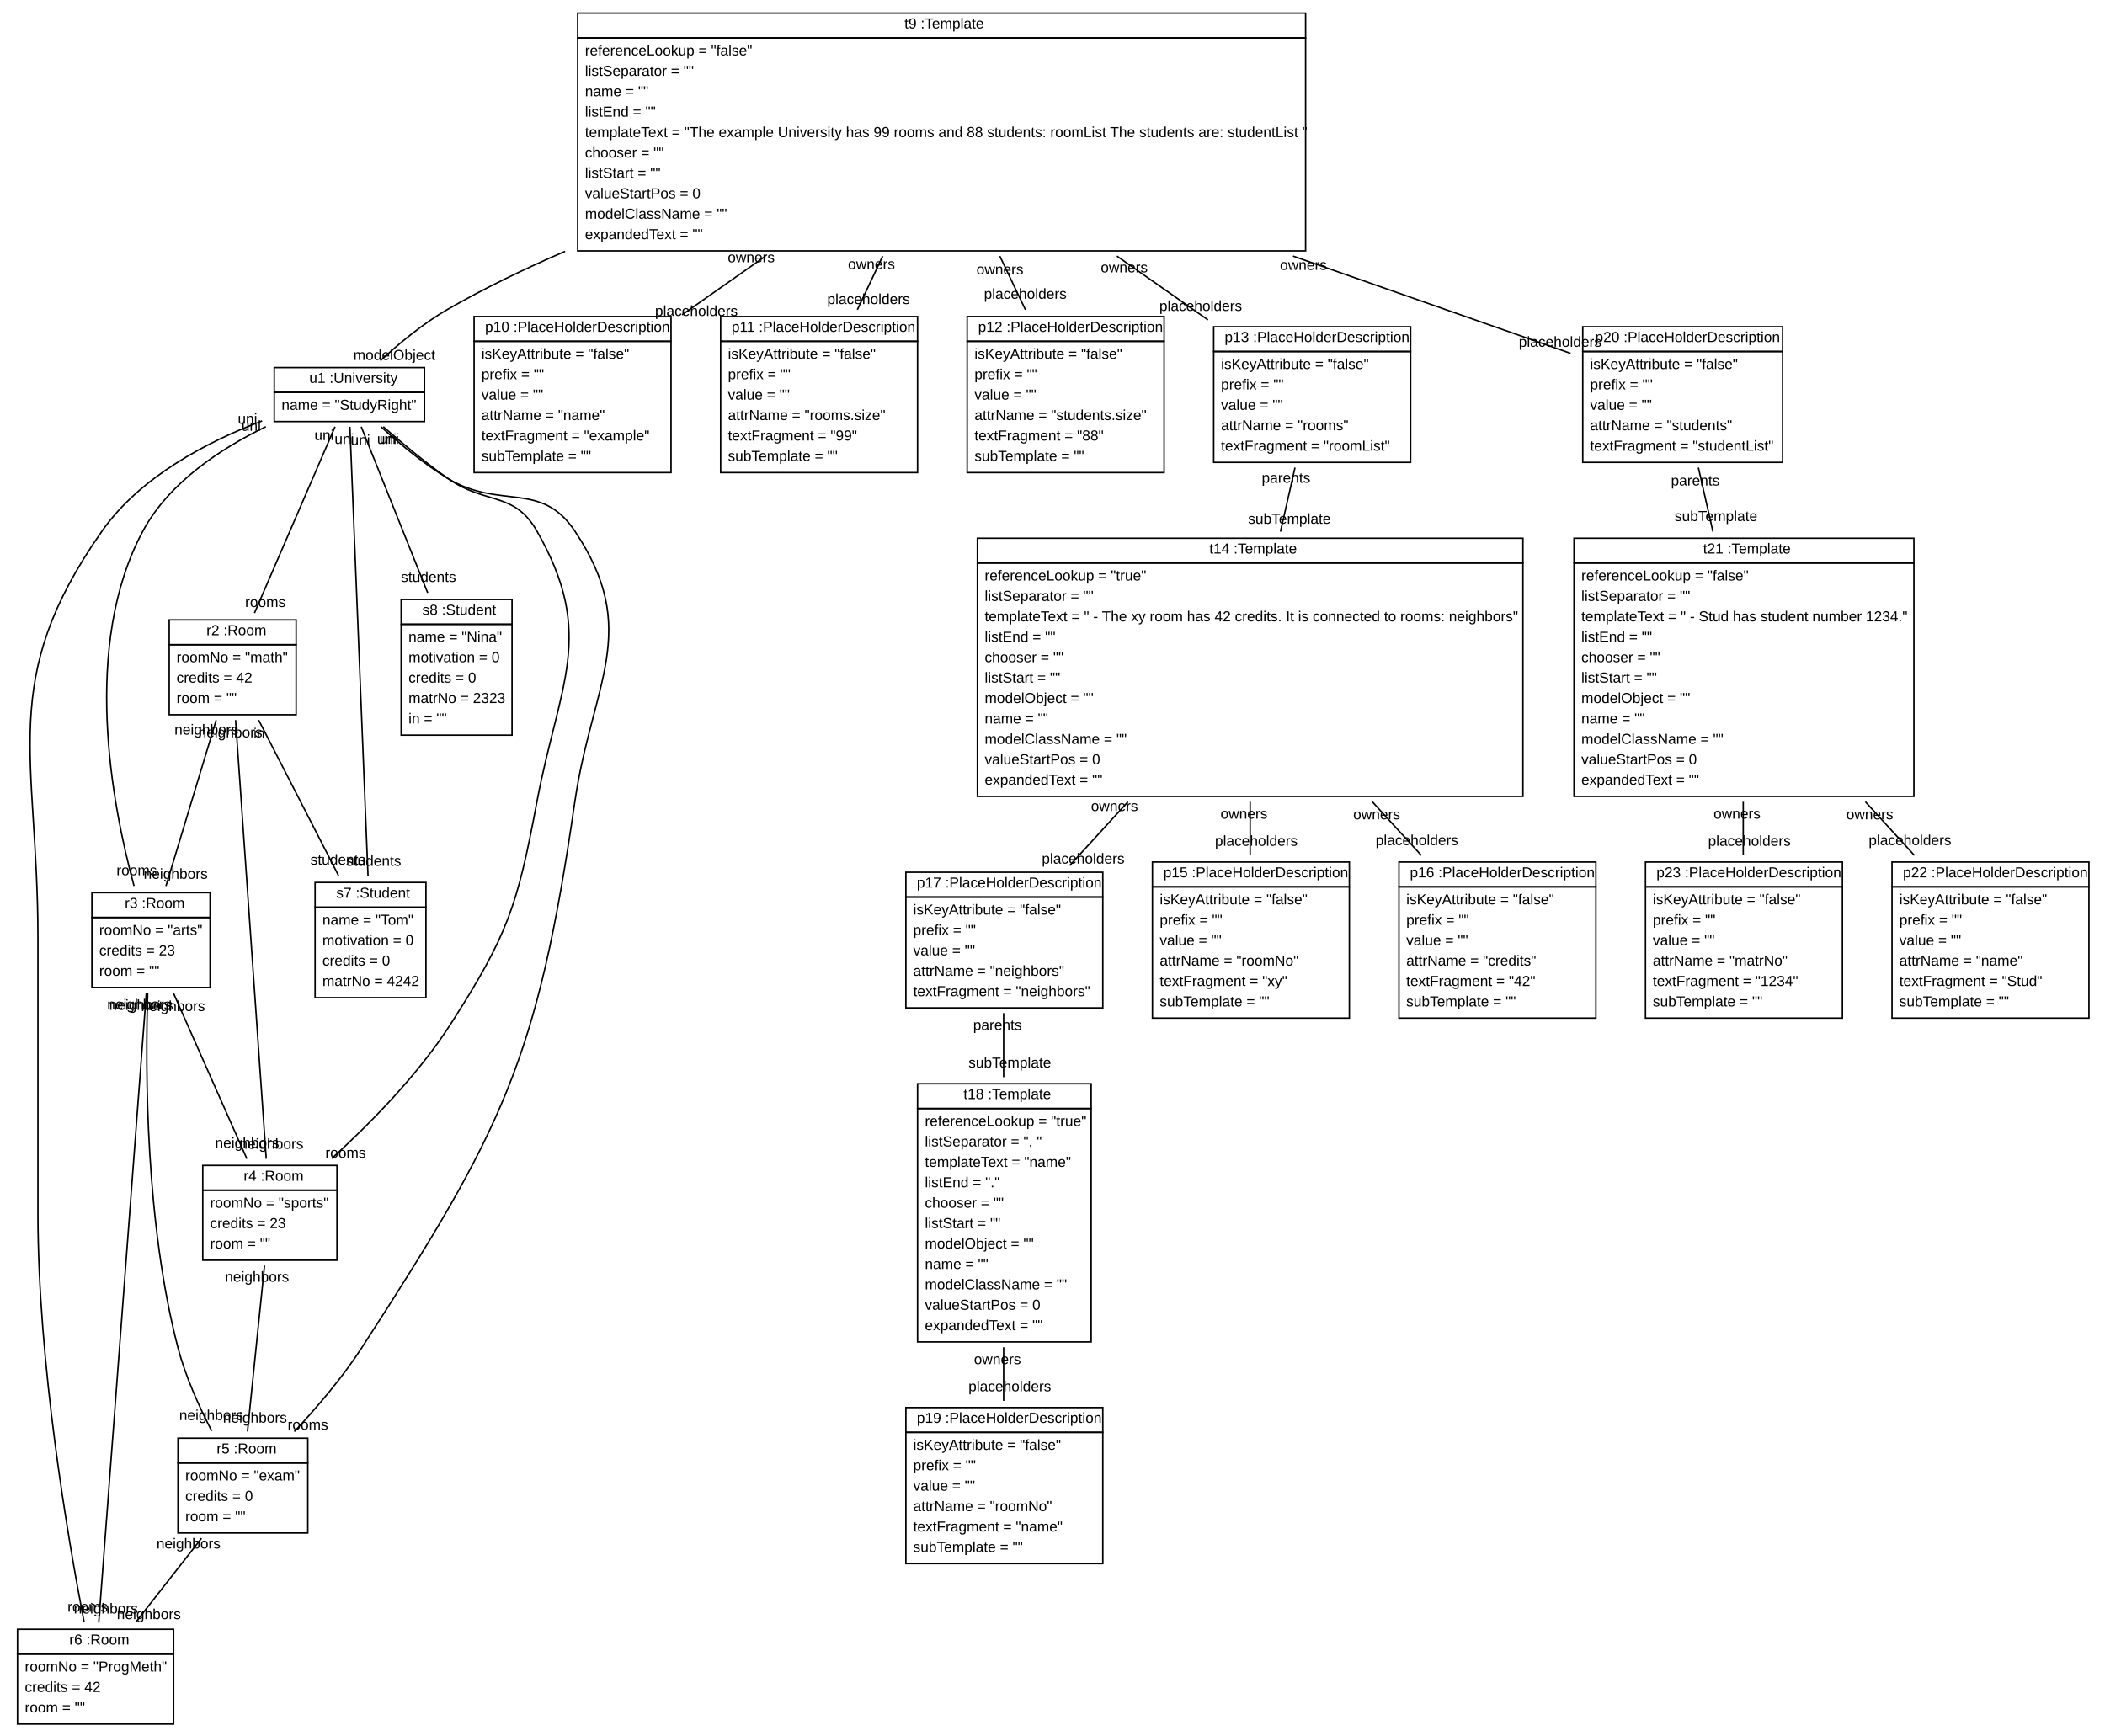
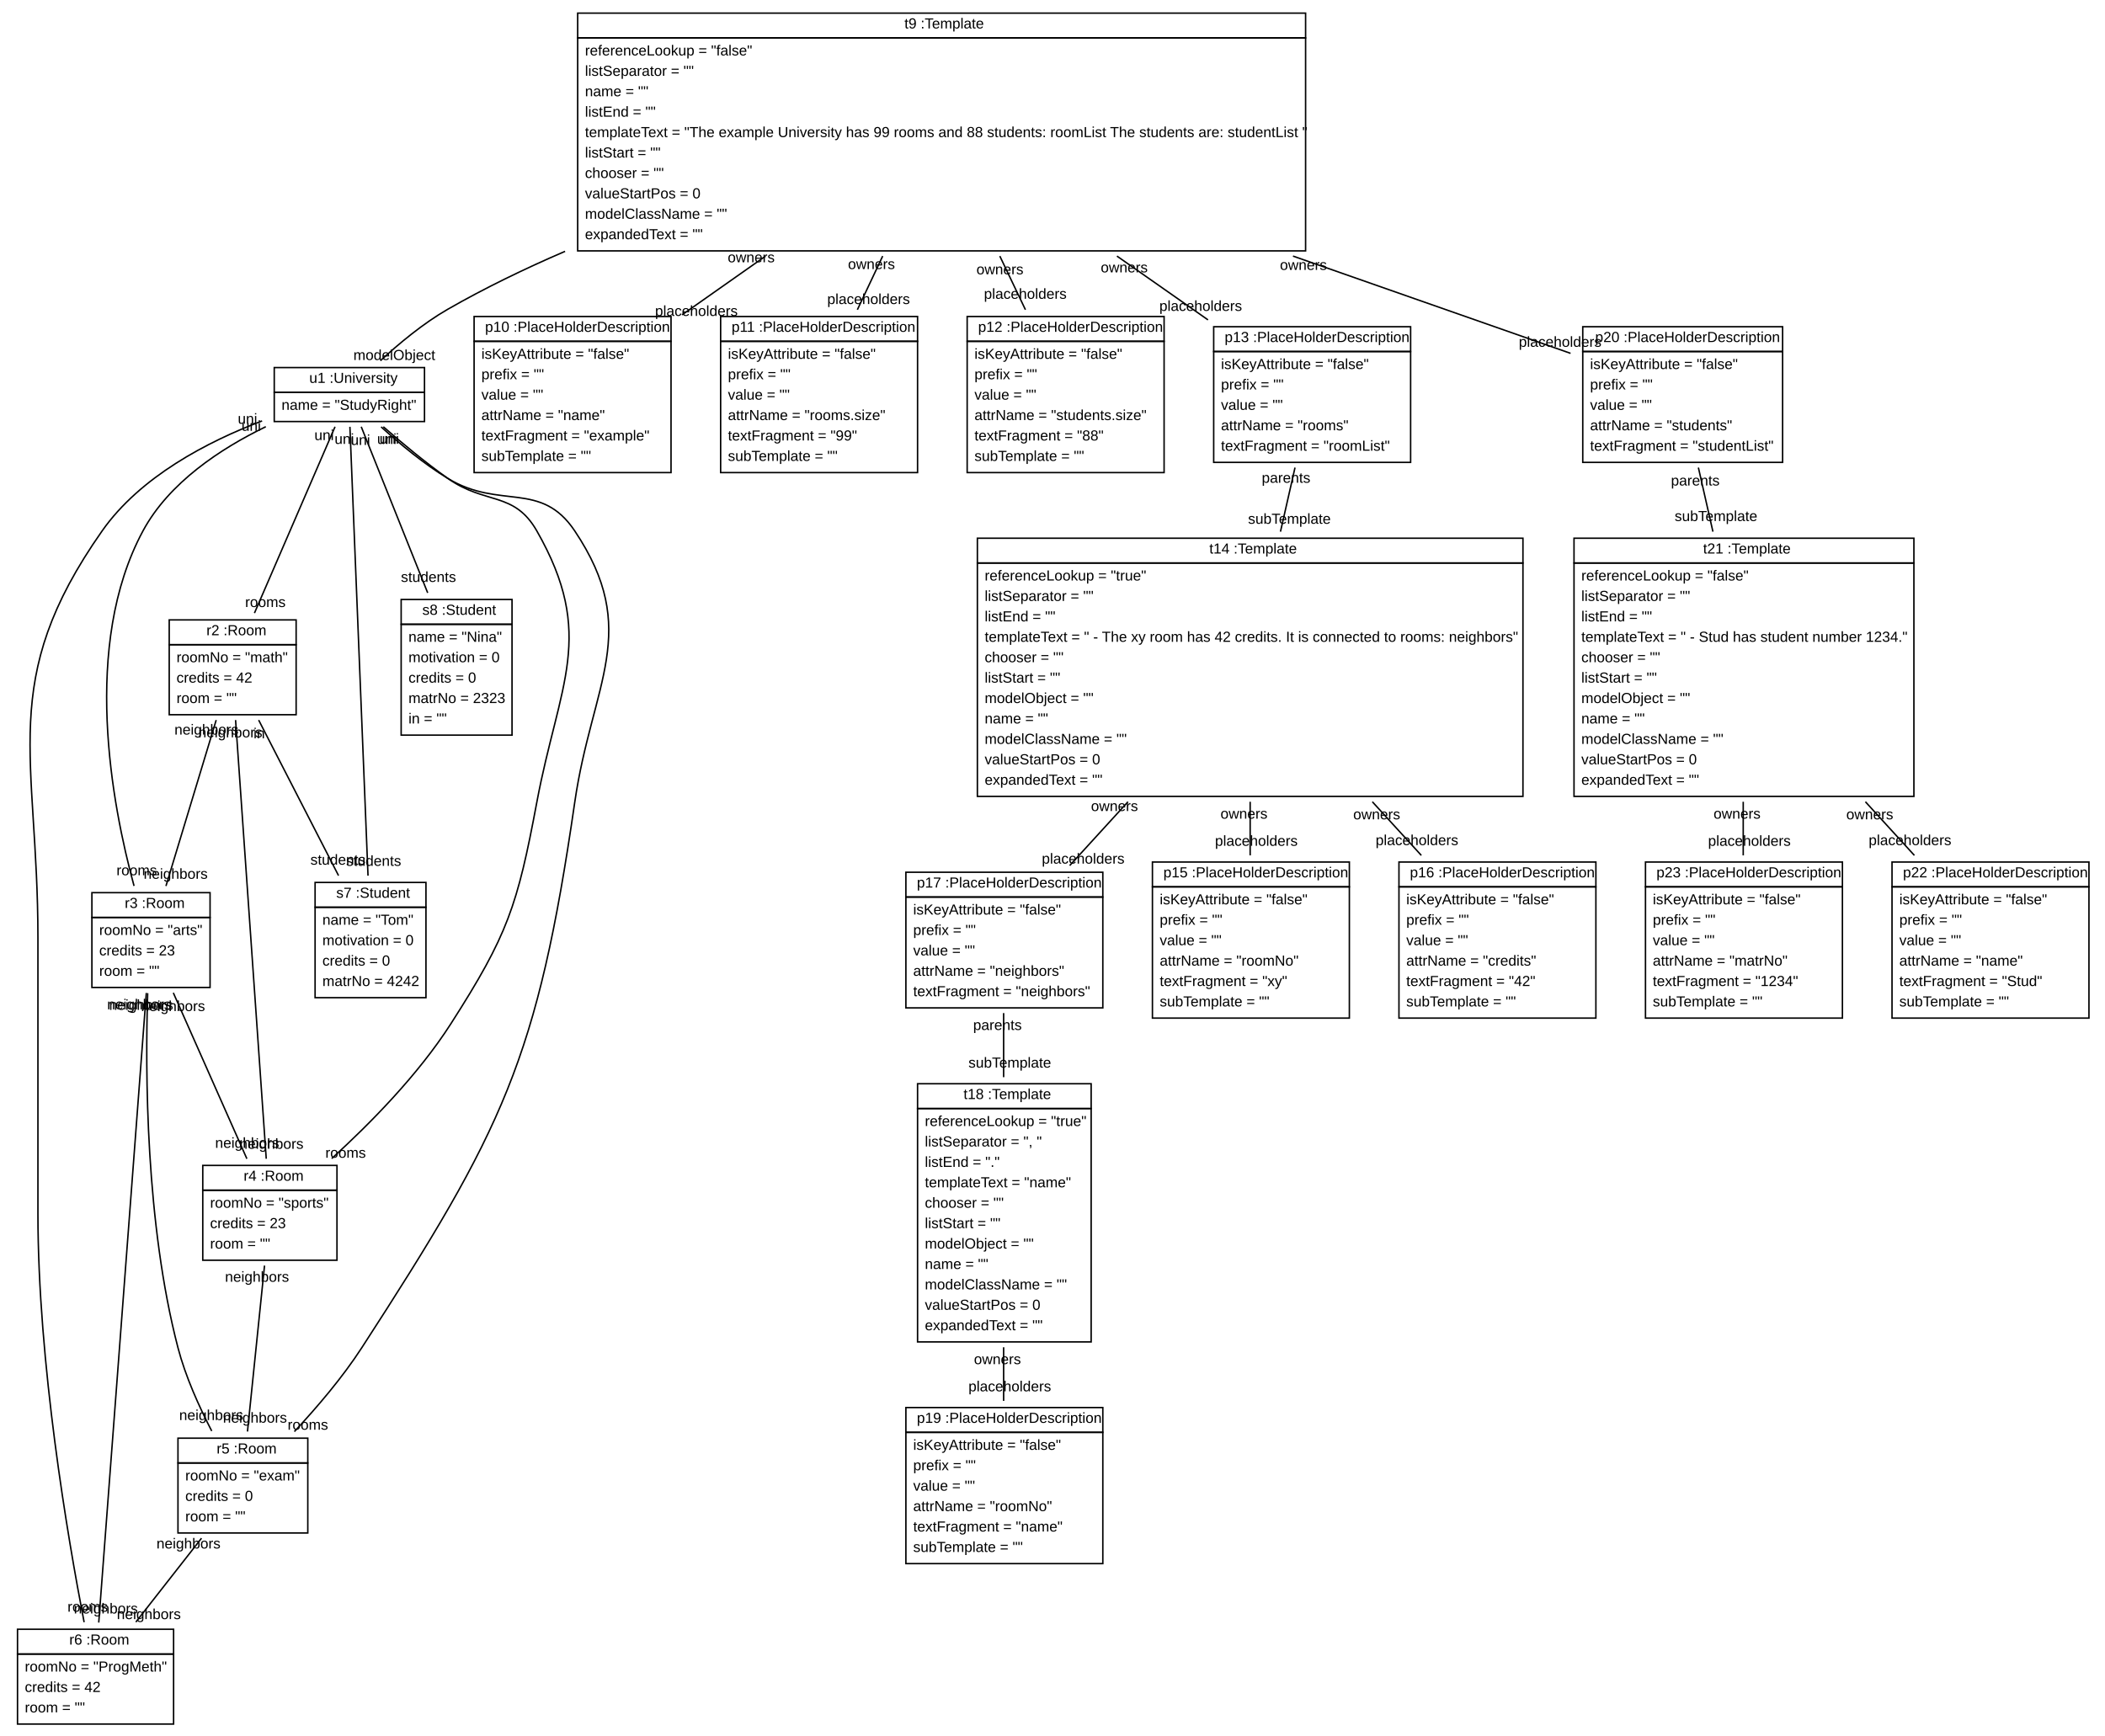
<svg xmlns="http://www.w3.org/2000/svg" xmlns:xlink="http://www.w3.org/1999/xlink" width="1443pt" height="1190pt" viewBox="0.00 0.00 1443.00 1190.00">
  <g id="graph1" class="graph" transform="scale(1 1) rotate(0) translate(4 1186)">
    <polygon fill="white" stroke="white" points="-4,5 -4,-1186 1440,-1186 1440,5 -4,5" />
    <g id="node1" class="node">
      <a xlink:href="../../SDMLib/src/org/sdmlib/models/transformations/Template.java" xlink:title="&lt;TABLE&gt;">
        <polygon fill="none" stroke="black" points="392,-1160 392,-1177 891,-1177 891,-1160 392,-1160" />
        <text text-anchor="start" x="612" y="-1166.5" font-family="Arial" font-size="10.00"> </text>
        <text text-anchor="start" x="616" y="-1166.5" font-family="Arial" font-size="10.00">t9 :Template</text>
      </a>
      <polygon fill="none" stroke="black" points="392,-1014 392,-1160 891,-1160 891,-1014 392,-1014" />
      <text text-anchor="start" x="397" y="-1148" font-family="Arial" font-size="10.00">referenceLookup = "false"</text>
      <text text-anchor="start" x="397" y="-1134" font-family="Arial" font-size="10.00">listSeparator = ""</text>
      <text text-anchor="start" x="397" y="-1120" font-family="Arial" font-size="10.00">name = ""</text>
      <text text-anchor="start" x="397" y="-1106" font-family="Arial" font-size="10.00">listEnd = ""</text>
      <text text-anchor="start" x="397" y="-1092" font-family="Arial" font-size="10.00">templateText = "The example University has 99 rooms and 88 students: roomList The students are: studentList "</text>
-       <text text-anchor="start" x="397" y="-1078" font-family="Arial" font-size="10.00">chooser = ""</text>
-       <text text-anchor="start" x="397" y="-1064" font-family="Arial" font-size="10.00">listStart = ""</text>
+       <text text-anchor="start" x="397" y="-1078" font-family="Arial" font-size="10.00">listStart = ""</text>
+       <text text-anchor="start" x="397" y="-1064" font-family="Arial" font-size="10.00">chooser = ""</text>
      <text text-anchor="start" x="397" y="-1050" font-family="Arial" font-size="10.00">valueStartPos = 0</text>
      <text text-anchor="start" x="397" y="-1036" font-family="Arial" font-size="10.00">modelClassName = ""</text>
      <text text-anchor="start" x="397" y="-1022" font-family="Arial" font-size="10.00">expandedText = ""</text>
    </g>
    <g id="node2" class="node">
      <a xlink:href="../examples/org/sdmlib/examples/studyright/model/University.java" xlink:title="&lt;TABLE&gt;">
        <polygon fill="none" stroke="black" points="184,-917 184,-934 287,-934 287,-917 184,-917" />
        <text text-anchor="start" x="204" y="-923.5" font-family="Arial" font-size="10.00"> </text>
        <text text-anchor="start" x="208" y="-923.5" font-family="Arial" font-size="10.00">u1 :University</text>
      </a>
      <polygon fill="none" stroke="black" points="184,-897 184,-917 287,-917 287,-897 184,-897" />
      <text text-anchor="start" x="189" y="-905" font-family="Arial" font-size="10.00">name = "StudyRight"</text>
    </g>
    <g id="edge12" class="edge">
      <path fill="none" stroke="black" d="M383.362,-1013.69C355.593,-1001.73 328.276,-988.496 303,-974 286.163,-964.344 269.427,-950.385 256.771,-938.698" />
      <text text-anchor="middle" x="266.317" y="-939.179" font-family="Arial" font-size="10.00">modelObject</text>
    </g>
    <g id="node10" class="node">
      <a xlink:href="../../SDMLib/src/org/sdmlib/models/transformations/PlaceHolderDescription.java" xlink:title="&lt;TABLE&gt;">
        <polygon fill="none" stroke="black" points="321,-952 321,-969 456,-969 456,-952 321,-952" />
        <text text-anchor="start" x="324.5" y="-958.5" font-family="Arial" font-size="10.00"> </text>
        <text text-anchor="start" x="328.5" y="-958.5" font-family="Arial" font-size="10.00">p10 :PlaceHolderDescription</text>
      </a>
      <polygon fill="none" stroke="black" points="321,-862 321,-952 456,-952 456,-862 321,-862" />
      <text text-anchor="start" x="326" y="-940" font-family="Arial" font-size="10.00">isKeyAttribute = "false"</text>
      <text text-anchor="start" x="326" y="-926" font-family="Arial" font-size="10.00">prefix = ""</text>
      <text text-anchor="start" x="326" y="-912" font-family="Arial" font-size="10.00">value = ""</text>
      <text text-anchor="start" x="326" y="-898" font-family="Arial" font-size="10.00">attrName = "name"</text>
      <text text-anchor="start" x="326" y="-884" font-family="Arial" font-size="10.00">textFragment = "example"</text>
      <text text-anchor="start" x="326" y="-870" font-family="Arial" font-size="10.00">subTemplate = ""</text>
    </g>
    <g id="edge2" class="edge">
      <path fill="none" stroke="black" d="M520.798,-1010.43C501.291,-996.707 481.584,-982.842 463.538,-970.145" />
      <text text-anchor="middle" x="473.382" y="-969.404" font-family="Arial" font-size="10.00">placeholders</text>
      <text text-anchor="middle" x="510.954" y="-1006.17" font-family="Arial" font-size="10.00">owners</text>
    </g>
    <g id="node11" class="node">
      <a xlink:href="../../SDMLib/src/org/sdmlib/models/transformations/PlaceHolderDescription.java" xlink:title="&lt;TABLE&gt;">
        <polygon fill="none" stroke="black" points="490,-952 490,-969 625,-969 625,-952 490,-952" />
        <text text-anchor="start" x="493.5" y="-958.5" font-family="Arial" font-size="10.00"> </text>
        <text text-anchor="start" x="497.5" y="-958.5" font-family="Arial" font-size="10.00">p11 :PlaceHolderDescription</text>
      </a>
      <polygon fill="none" stroke="black" points="490,-862 490,-952 625,-952 625,-862 490,-862" />
      <text text-anchor="start" x="495" y="-940" font-family="Arial" font-size="10.00">isKeyAttribute = "false"</text>
      <text text-anchor="start" x="495" y="-926" font-family="Arial" font-size="10.00">prefix = ""</text>
      <text text-anchor="start" x="495" y="-912" font-family="Arial" font-size="10.00">value = ""</text>
      <text text-anchor="start" x="495" y="-898" font-family="Arial" font-size="10.00">attrName = "rooms.size"</text>
      <text text-anchor="start" x="495" y="-884" font-family="Arial" font-size="10.00">textFragment = "99"</text>
      <text text-anchor="start" x="495" y="-870" font-family="Arial" font-size="10.00">subTemplate = ""</text>
    </g>
    <g id="edge4" class="edge">
      <path fill="none" stroke="black" d="M601.091,-1010.43C595.207,-997.963 589.268,-985.378 583.738,-973.659" />
      <text text-anchor="middle" x="591.428" y="-977.552" font-family="Arial" font-size="10.00">placeholders</text>
      <text text-anchor="middle" x="593.401" y="-1001.54" font-family="Arial" font-size="10.00">owners</text>
    </g>
    <g id="node12" class="node">
      <a xlink:href="../../SDMLib/src/org/sdmlib/models/transformations/PlaceHolderDescription.java" xlink:title="&lt;TABLE&gt;">
        <polygon fill="none" stroke="black" points="659,-952 659,-969 794,-969 794,-952 659,-952" />
        <text text-anchor="start" x="662.5" y="-958.5" font-family="Arial" font-size="10.00"> </text>
        <text text-anchor="start" x="666.5" y="-958.5" font-family="Arial" font-size="10.00">p12 :PlaceHolderDescription</text>
      </a>
      <polygon fill="none" stroke="black" points="659,-862 659,-952 794,-952 794,-862 659,-862" />
      <text text-anchor="start" x="664" y="-940" font-family="Arial" font-size="10.00">isKeyAttribute = "false"</text>
      <text text-anchor="start" x="664" y="-926" font-family="Arial" font-size="10.00">prefix = ""</text>
      <text text-anchor="start" x="664" y="-912" font-family="Arial" font-size="10.00">value = ""</text>
      <text text-anchor="start" x="664" y="-898" font-family="Arial" font-size="10.00">attrName = "students.size"</text>
      <text text-anchor="start" x="664" y="-884" font-family="Arial" font-size="10.00">textFragment = "88"</text>
      <text text-anchor="start" x="664" y="-870" font-family="Arial" font-size="10.00">subTemplate = ""</text>
    </g>
    <g id="edge6" class="edge">
      <path fill="none" stroke="black" d="M681.384,-1010.43C687.338,-997.963 693.348,-985.378 698.944,-973.659" />
      <text text-anchor="middle" x="698.852" y="-981.159" font-family="Arial" font-size="10.00">placeholders</text>
      <text text-anchor="middle" x="681.476" y="-997.931" font-family="Arial" font-size="10.00">owners</text>
    </g>
    <g id="node13" class="node">
      <a xlink:href="../../SDMLib/src/org/sdmlib/models/transformations/PlaceHolderDescription.java" xlink:title="&lt;TABLE&gt;">
        <polygon fill="none" stroke="black" points="828,-945 828,-962 963,-962 963,-945 828,-945" />
        <text text-anchor="start" x="831.5" y="-951.5" font-family="Arial" font-size="10.00"> </text>
        <text text-anchor="start" x="835.5" y="-951.5" font-family="Arial" font-size="10.00">p13 :PlaceHolderDescription</text>
      </a>
      <polygon fill="none" stroke="black" points="828,-869 828,-945 963,-945 963,-869 828,-869" />
      <text text-anchor="start" x="833" y="-933" font-family="Arial" font-size="10.00">isKeyAttribute = "false"</text>
      <text text-anchor="start" x="833" y="-919" font-family="Arial" font-size="10.00">prefix = ""</text>
      <text text-anchor="start" x="833" y="-905" font-family="Arial" font-size="10.00">value = ""</text>
      <text text-anchor="start" x="833" y="-891" font-family="Arial" font-size="10.00">attrName = "rooms"</text>
      <text text-anchor="start" x="833" y="-877" font-family="Arial" font-size="10.00">textFragment = "roomList"</text>
    </g>
    <g id="edge8" class="edge">
      <path fill="none" stroke="black" d="M761.677,-1010.43C783.053,-995.451 804.669,-980.303 824.093,-966.691" />
      <text text-anchor="middle" x="819.097" y="-972.853" font-family="Arial" font-size="10.00">placeholders</text>
      <text text-anchor="middle" x="766.674" y="-999.269" font-family="Arial" font-size="10.00">owners</text>
    </g>
    <g id="node20" class="node">
      <a xlink:href="../../SDMLib/src/org/sdmlib/models/transformations/PlaceHolderDescription.java" xlink:title="&lt;TABLE&gt;">
        <polygon fill="none" stroke="black" points="1081,-945 1081,-962 1218,-962 1218,-945 1081,-945" />
        <text text-anchor="start" x="1085.5" y="-951.5" font-family="Arial" font-size="10.00"> </text>
        <text text-anchor="start" x="1089.5" y="-951.5" font-family="Arial" font-size="10.00">p20 :PlaceHolderDescription</text>
      </a>
      <polygon fill="none" stroke="black" points="1081,-869 1081,-945 1218,-945 1218,-869 1081,-869" />
      <text text-anchor="start" x="1086" y="-933" font-family="Arial" font-size="10.00">isKeyAttribute = "false"</text>
      <text text-anchor="start" x="1086" y="-919" font-family="Arial" font-size="10.00">prefix = ""</text>
      <text text-anchor="start" x="1086" y="-905" font-family="Arial" font-size="10.00">value = ""</text>
      <text text-anchor="start" x="1086" y="-891" font-family="Arial" font-size="10.00">attrName = "students"</text>
      <text text-anchor="start" x="1086" y="-877" font-family="Arial" font-size="10.00">textFragment = "studentList"</text>
    </g>
    <g id="edge10" class="edge">
      <path fill="none" stroke="black" d="M882.354,-1010.43C951.346,-986.257 1021.59,-961.645 1072.64,-943.755" />
      <text text-anchor="middle" x="1065.49" y="-948.24" font-family="Arial" font-size="10.00">placeholders</text>
      <text text-anchor="middle" x="889.51" y="-1000.95" font-family="Arial" font-size="10.00">owners</text>
    </g>
    <g id="node3" class="node">
      <a xlink:href="../examples/org/sdmlib/examples/studyright/model/Room.java" xlink:title="&lt;TABLE&gt;">
        <polygon fill="none" stroke="black" points="112,-744 112,-761 199,-761 199,-744 112,-744" />
        <text text-anchor="start" x="133.5" y="-750.5" font-family="Arial" font-size="10.00"> </text>
        <text text-anchor="start" x="137.5" y="-750.5" font-family="Arial" font-size="10.00">r2 :Room</text>
      </a>
      <polygon fill="none" stroke="black" points="112,-696 112,-744 199,-744 199,-696 112,-696" />
      <text text-anchor="start" x="117" y="-732" font-family="Arial" font-size="10.00">roomNo = "math"</text>
      <text text-anchor="start" x="117" y="-718" font-family="Arial" font-size="10.00">credits = 42</text>
      <text text-anchor="start" x="117" y="-704" font-family="Arial" font-size="10.00">room = ""</text>
    </g>
    <g id="edge18" class="edge">
      <path fill="none" stroke="black" d="M225.666,-893.416C212.106,-862.058 186.794,-803.524 170.433,-765.688" />
      <text text-anchor="middle" x="177.909" y="-769.829" font-family="Arial" font-size="10.00">rooms</text>
      <text text-anchor="middle" x="218.19" y="-884.275" font-family="Arial" font-size="10.00">uni</text>
    </g>
    <g id="node4" class="node">
      <a xlink:href="../examples/org/sdmlib/examples/studyright/model/Room.java" xlink:title="&lt;TABLE&gt;">
        <polygon fill="none" stroke="black" points="59,-557 59,-574 140,-574 140,-557 59,-557" />
        <text text-anchor="start" x="77.5" y="-563.5" font-family="Arial" font-size="10.00"> </text>
        <text text-anchor="start" x="81.5" y="-563.5" font-family="Arial" font-size="10.00">r3 :Room</text>
      </a>
      <polygon fill="none" stroke="black" points="59,-509 59,-557 140,-557 140,-509 59,-509" />
      <text text-anchor="start" x="64" y="-545" font-family="Arial" font-size="10.00">roomNo = "arts"</text>
      <text text-anchor="start" x="64" y="-531" font-family="Arial" font-size="10.00">credits = 23</text>
      <text text-anchor="start" x="64" y="-517" font-family="Arial" font-size="10.00">room = ""</text>
    </g>
    <g id="edge20" class="edge">
      <path fill="none" stroke="black" d="M178.205,-893.463C147.318,-878.482 111.862,-855.179 94,-822 51.86,-743.725 72.701,-634.315 87.885,-578.622" />
      <text text-anchor="middle" x="89.737" y="-585.949" font-family="Arial" font-size="10.00">rooms</text>
      <text text-anchor="middle" x="168.21" y="-890.643" font-family="Arial" font-size="10.00">uni</text>
    </g>
    <g id="node5" class="node">
      <a xlink:href="../examples/org/sdmlib/examples/studyright/model/Room.java" xlink:title="&lt;TABLE&gt;">
        <polygon fill="none" stroke="black" points="135,-370 135,-387 227,-387 227,-370 135,-370" />
        <text text-anchor="start" x="159" y="-376.5" font-family="Arial" font-size="10.00"> </text>
        <text text-anchor="start" x="163" y="-376.5" font-family="Arial" font-size="10.00">r4 :Room</text>
      </a>
      <polygon fill="none" stroke="black" points="135,-322 135,-370 227,-370 227,-322 135,-322" />
      <text text-anchor="start" x="140" y="-358" font-family="Arial" font-size="10.00">roomNo = "sports"</text>
      <text text-anchor="start" x="140" y="-344" font-family="Arial" font-size="10.00">credits = 23</text>
      <text text-anchor="start" x="140" y="-330" font-family="Arial" font-size="10.00">room = ""</text>
    </g>
    <g id="edge22" class="edge">
      <path fill="none" stroke="black" d="M258.775,-893.415C271.491,-882.303 287.654,-868.849 303,-858 328.705,-839.827 348.39,-849.338 364,-822 404.991,-750.212 379.217,-717.254 364,-636 350.661,-564.772 344.098,-545.014 305,-484 282.631,-449.093 249.705,-415.659 223.403,-391.72" />
      <text text-anchor="middle" x="232.928" y="-392.266" font-family="Arial" font-size="10.00">rooms</text>
      <text text-anchor="middle" x="262.847" y="-881.782" font-family="Arial" font-size="10.00">uni</text>
    </g>
    <g id="node6" class="node">
      <a xlink:href="../examples/org/sdmlib/examples/studyright/model/Room.java" xlink:title="&lt;TABLE&gt;">
        <polygon fill="none" stroke="black" points="118,-183 118,-200 207,-200 207,-183 118,-183" />
        <text text-anchor="start" x="140.5" y="-189.5" font-family="Arial" font-size="10.00"> </text>
        <text text-anchor="start" x="144.5" y="-189.5" font-family="Arial" font-size="10.00">r5 :Room</text>
      </a>
      <polygon fill="none" stroke="black" points="118,-135 118,-183 207,-183 207,-135 118,-135" />
      <text text-anchor="start" x="123" y="-171" font-family="Arial" font-size="10.00">roomNo = "exam"</text>
      <text text-anchor="start" x="123" y="-157" font-family="Arial" font-size="10.00">credits = 0</text>
      <text text-anchor="start" x="123" y="-143" font-family="Arial" font-size="10.00">room = ""</text>
    </g>
    <g id="edge24" class="edge">
      <path fill="none" stroke="black" d="M257.26,-893.34C269.935,-881.806 286.534,-867.982 303,-858 338.784,-836.307 366.745,-856.79 390,-822 435.939,-753.273 401.856,-717.812 390,-636 364.408,-459.406 341.011,-411.764 244,-262 230.776,-241.585 213.249,-221.072 197.795,-204.526" />
      <text text-anchor="middle" x="207.05" y="-205.815" font-family="Arial" font-size="10.00">rooms</text>
      <text text-anchor="middle" x="261.172" y="-881.637" font-family="Arial" font-size="10.00">uni</text>
    </g>
    <g id="node7" class="node">
      <a xlink:href="../examples/org/sdmlib/examples/studyright/model/Room.java" xlink:title="&lt;TABLE&gt;">
        <polygon fill="none" stroke="black" points="8,-52 8,-69 115,-69 115,-52 8,-52" />
        <text text-anchor="start" x="39.5" y="-58.5" font-family="Arial" font-size="10.00"> </text>
        <text text-anchor="start" x="43.5" y="-58.5" font-family="Arial" font-size="10.00">r6 :Room</text>
      </a>
      <polygon fill="none" stroke="black" points="8,-4 8,-52 115,-52 115,-4 8,-4" />
      <text text-anchor="start" x="13" y="-40" font-family="Arial" font-size="10.00">roomNo = "ProgMeth"</text>
      <text text-anchor="start" x="13" y="-26" font-family="Arial" font-size="10.00">credits = 42</text>
      <text text-anchor="start" x="13" y="-12" font-family="Arial" font-size="10.00">room = ""</text>
    </g>
    <g id="edge26" class="edge">
      <path fill="none" stroke="black" d="M175.662,-897.426C138.23,-883.194 92.169,-859.277 66,-822 -6.127,-719.257 22,-668.533 22,-543 22,-543 22,-543 22,-354 22,-251.737 42.367,-132.251 53.664,-73.839" />
      <text text-anchor="middle" x="56.14" y="-81.028" font-family="Arial" font-size="10.00">rooms</text>
      <text text-anchor="middle" x="165.678" y="-895.499" font-family="Arial" font-size="10.00">uni</text>
    </g>
    <g id="node8" class="node">
      <a xlink:href="../examples/org/sdmlib/examples/studyright/model/Student.java" xlink:title="&lt;TABLE&gt;">
        <polygon fill="none" stroke="black" points="212,-564 212,-581 288,-581 288,-564 212,-564" />
        <text text-anchor="start" x="222.5" y="-570.5" font-family="Arial" font-size="10.00"> </text>
        <text text-anchor="start" x="226.5" y="-570.5" font-family="Arial" font-size="10.00">s7 :Student</text>
      </a>
      <polygon fill="none" stroke="black" points="212,-502 212,-564 288,-564 288,-502 212,-502" />
      <text text-anchor="start" x="217" y="-552" font-family="Arial" font-size="10.00">name = "Tom"</text>
      <text text-anchor="start" x="217" y="-538" font-family="Arial" font-size="10.00">motivation = 0</text>
      <text text-anchor="start" x="217" y="-524" font-family="Arial" font-size="10.00">credits = 0</text>
      <text text-anchor="start" x="217" y="-510" font-family="Arial" font-size="10.00">matrNo = 4242</text>
    </g>
    <g id="edge14" class="edge">
      <path fill="none" stroke="black" d="M235.871,-893.392C238.282,-833.614 245.072,-665.215 248.28,-585.651" />
      <text text-anchor="middle" x="252.138" y="-592.377" font-family="Arial" font-size="10.00">students</text>
      <text text-anchor="middle" x="232.014" y="-881.666" font-family="Arial" font-size="10.00">uni</text>
    </g>
    <g id="node9" class="node">
      <a xlink:href="../examples/org/sdmlib/examples/studyright/model/Student.java" xlink:title="&lt;TABLE&gt;">
        <polygon fill="none" stroke="black" points="271,-758 271,-775 347,-775 347,-758 271,-758" />
        <text text-anchor="start" x="281.5" y="-764.5" font-family="Arial" font-size="10.00"> </text>
        <text text-anchor="start" x="285.5" y="-764.5" font-family="Arial" font-size="10.00">s8 :Student</text>
      </a>
      <polygon fill="none" stroke="black" points="271,-682 271,-758 347,-758 347,-682 271,-682" />
      <text text-anchor="start" x="276" y="-746" font-family="Arial" font-size="10.00">name = "Nina"</text>
      <text text-anchor="start" x="276" y="-732" font-family="Arial" font-size="10.00">motivation = 0</text>
      <text text-anchor="start" x="276" y="-718" font-family="Arial" font-size="10.00">credits = 0</text>
      <text text-anchor="start" x="276" y="-704" font-family="Arial" font-size="10.00">matrNo = 2323</text>
      <text text-anchor="start" x="276" y="-690" font-family="Arial" font-size="10.00">in = ""</text>
    </g>
    <g id="edge16" class="edge">
      <path fill="none" stroke="black" d="M243.634,-893.416C254.728,-865.68 274.327,-816.683 289.179,-779.553" />
      <text text-anchor="middle" x="289.737" y="-787.037" font-family="Arial" font-size="10.00">students</text>
      <text text-anchor="middle" x="243.076" y="-880.932" font-family="Arial" font-size="10.00">uni</text>
    </g>
    <g id="edge30" class="edge">
      <path fill="none" stroke="black" d="M144.203,-692.33C134.286,-659.571 119.67,-611.285 109.764,-578.56" />
      <text text-anchor="middle" x="116.435" y="-583.51" font-family="Arial" font-size="10.00">neighbors</text>
      <text text-anchor="middle" x="137.532" y="-682.38" font-family="Arial" font-size="10.00">neighbors</text>
    </g>
    <g id="edge32" class="edge">
      <path fill="none" stroke="black" d="M157.493,-692.331C162.463,-621.227 173.551,-462.577 178.515,-391.561" />
      <text text-anchor="middle" x="182.099" y="-398.397" font-family="Arial" font-size="10.00">neighbors</text>
      <text text-anchor="middle" x="153.909" y="-680.495" font-family="Arial" font-size="10.00">neighbors</text>
    </g>
    <g id="edge28" class="edge">
      <path fill="none" stroke="black" d="M173.317,-692.33C188.953,-661.881 211.478,-618.017 228.071,-585.704" />
      <text text-anchor="middle" x="227.69" y="-593.197" font-family="Arial" font-size="10.00">students</text>
      <text text-anchor="middle" x="173.698" y="-679.837" font-family="Arial" font-size="10.00">in</text>
    </g>
    <g id="edge34" class="edge">
      <path fill="none" stroke="black" d="M114.81,-505.33C129.331,-472.571 150.733,-424.285 165.238,-391.56" />
      <text text-anchor="middle" x="165.429" y="-399.059" font-family="Arial" font-size="10.00">neighbors</text>
      <text text-anchor="middle" x="114.619" y="-492.832" font-family="Arial" font-size="10.00">neighbors</text>
    </g>
    <g id="edge36" class="edge">
      <path fill="none" stroke="black" d="M97.23,-505.087C95.516,-451.295 95.838,-347.034 118,-262 123.135,-242.296 132.422,-221.699 141.145,-204.911" />
      <text text-anchor="middle" x="140.785" y="-212.404" font-family="Arial" font-size="10.00">neighbors</text>
      <text text-anchor="middle" x="92.782" y="-493.63" font-family="Arial" font-size="10.00">neighbors</text>
    </g>
    <g id="edge38" class="edge">
      <path fill="none" stroke="black" d="M96.298,-505.229C89.303,-412.646 70.668,-165.969 63.689,-73.589" />
      <text text-anchor="middle" x="68.585" y="-79.808" font-family="Arial" font-size="10.00">neighbors</text>
      <text text-anchor="middle" x="91.401" y="-494.01" font-family="Arial" font-size="10.00">neighbors</text>
    </g>
    <g id="edge40" class="edge">
      <path fill="none" stroke="black" d="M177.337,-318.33C173.972,-285.571 169.013,-237.285 165.652,-204.56" />
      <text text-anchor="middle" x="170.782" y="-210.644" font-family="Arial" font-size="10.00">neighbors</text>
      <text text-anchor="middle" x="172.207" y="-307.246" font-family="Arial" font-size="10.00">neighbors</text>
    </g>
    <g id="edge42" class="edge">
      <path fill="none" stroke="black" d="M134.134,-131.409C120.12,-113.51 103.175,-91.867 89.126,-73.923" />
      <text text-anchor="middle" x="98.04" y="-75.954" font-family="Arial" font-size="10.00">neighbors</text>
      <text text-anchor="middle" x="125.219" y="-124.378" font-family="Arial" font-size="10.00">neighbors</text>
    </g>
    <g id="node14" class="node">
      <a xlink:href="../../SDMLib/src/org/sdmlib/models/transformations/Template.java" xlink:title="&lt;TABLE&gt;">
        <polygon fill="none" stroke="black" points="666,-800 666,-817 1040,-817 1040,-800 666,-800" />
        <text text-anchor="start" x="821" y="-806.5" font-family="Arial" font-size="10.00"> </text>
        <text text-anchor="start" x="825" y="-806.5" font-family="Arial" font-size="10.00">t14 :Template</text>
      </a>
      <polygon fill="none" stroke="black" points="666,-640 666,-800 1040,-800 1040,-640 666,-640" />
      <text text-anchor="start" x="671" y="-788" font-family="Arial" font-size="10.00">referenceLookup = "true"</text>
      <text text-anchor="start" x="671" y="-774" font-family="Arial" font-size="10.00">listSeparator = ""</text>
-       <text text-anchor="start" x="671" y="-760" font-family="Arial" font-size="10.00">templateText = " - The xy room has 42 credits. It is connected to rooms: neighbors"</text>
-       <text text-anchor="start" x="671" y="-746" font-family="Arial" font-size="10.00">listEnd = ""</text>
+       <text text-anchor="start" x="671" y="-760" font-family="Arial" font-size="10.00">listEnd = ""</text>
+       <text text-anchor="start" x="671" y="-746" font-family="Arial" font-size="10.00">templateText = " - The xy room has 42 credits. It is connected to rooms: neighbors"</text>
      <text text-anchor="start" x="671" y="-732" font-family="Arial" font-size="10.00">chooser = ""</text>
      <text text-anchor="start" x="671" y="-718" font-family="Arial" font-size="10.00">listStart = ""</text>
      <text text-anchor="start" x="671" y="-704" font-family="Arial" font-size="10.00">modelObject = ""</text>
      <text text-anchor="start" x="671" y="-690" font-family="Arial" font-size="10.00">name = ""</text>
      <text text-anchor="start" x="671" y="-676" font-family="Arial" font-size="10.00">modelClassName = ""</text>
      <text text-anchor="start" x="671" y="-662" font-family="Arial" font-size="10.00">valueStartPos = 0</text>
      <text text-anchor="start" x="671" y="-648" font-family="Arial" font-size="10.00">expandedText = ""</text>
    </g>
    <g id="edge44" class="edge">
      <path fill="none" stroke="black" d="M883.745,-865.423C880.659,-851.831 877.212,-836.649 873.774,-821.503" />
      <text text-anchor="middle" x="879.901" y="-826.905" font-family="Arial" font-size="10.00">subTemplate</text>
      <text text-anchor="middle" x="877.617" y="-855.021" font-family="Arial" font-size="10.00">parents</text>
    </g>
    <g id="node15" class="node">
      <a xlink:href="../../SDMLib/src/org/sdmlib/models/transformations/PlaceHolderDescription.java" xlink:title="&lt;TABLE&gt;">
        <polygon fill="none" stroke="black" points="786,-578 786,-595 921,-595 921,-578 786,-578" />
        <text text-anchor="start" x="789.5" y="-584.5" font-family="Arial" font-size="10.00"> </text>
        <text text-anchor="start" x="793.5" y="-584.5" font-family="Arial" font-size="10.00">p15 :PlaceHolderDescription</text>
      </a>
      <polygon fill="none" stroke="black" points="786,-488 786,-578 921,-578 921,-488 786,-488" />
      <text text-anchor="start" x="791" y="-566" font-family="Arial" font-size="10.00">isKeyAttribute = "false"</text>
      <text text-anchor="start" x="791" y="-552" font-family="Arial" font-size="10.00">prefix = ""</text>
      <text text-anchor="start" x="791" y="-538" font-family="Arial" font-size="10.00">value = ""</text>
      <text text-anchor="start" x="791" y="-524" font-family="Arial" font-size="10.00">attrName = "roomNo"</text>
      <text text-anchor="start" x="791" y="-510" font-family="Arial" font-size="10.00">textFragment = "xy"</text>
      <text text-anchor="start" x="791" y="-496" font-family="Arial" font-size="10.00">subTemplate = ""</text>
    </g>
    <g id="edge46" class="edge">
      <path fill="none" stroke="black" d="M853,-636.313C853,-623.775 853,-611.216 853,-599.56" />
      <text text-anchor="middle" x="857.226" y="-606.123" font-family="Arial" font-size="10.00">placeholders</text>
      <text text-anchor="middle" x="848.774" y="-624.75" font-family="Arial" font-size="10.00">owners</text>
    </g>
    <g id="node16" class="node">
      <a xlink:href="../../SDMLib/src/org/sdmlib/models/transformations/PlaceHolderDescription.java" xlink:title="&lt;TABLE&gt;">
        <polygon fill="none" stroke="black" points="955,-578 955,-595 1090,-595 1090,-578 955,-578" />
        <text text-anchor="start" x="958.5" y="-584.5" font-family="Arial" font-size="10.00"> </text>
        <text text-anchor="start" x="962.5" y="-584.5" font-family="Arial" font-size="10.00">p16 :PlaceHolderDescription</text>
      </a>
      <polygon fill="none" stroke="black" points="955,-488 955,-578 1090,-578 1090,-488 955,-488" />
      <text text-anchor="start" x="960" y="-566" font-family="Arial" font-size="10.00">isKeyAttribute = "false"</text>
      <text text-anchor="start" x="960" y="-552" font-family="Arial" font-size="10.00">prefix = ""</text>
      <text text-anchor="start" x="960" y="-538" font-family="Arial" font-size="10.00">value = ""</text>
      <text text-anchor="start" x="960" y="-524" font-family="Arial" font-size="10.00">attrName = "credits"</text>
      <text text-anchor="start" x="960" y="-510" font-family="Arial" font-size="10.00">textFragment = "42"</text>
      <text text-anchor="start" x="960" y="-496" font-family="Arial" font-size="10.00">subTemplate = ""</text>
    </g>
    <g id="edge48" class="edge">
      <path fill="none" stroke="black" d="M936.757,-636.313C948.211,-623.775 959.684,-611.216 970.332,-599.56" />
      <text text-anchor="middle" x="967.34" y="-606.601" font-family="Arial" font-size="10.00">placeholders</text>
      <text text-anchor="middle" x="939.75" y="-624.271" font-family="Arial" font-size="10.00">owners</text>
    </g>
    <g id="node17" class="node">
      <a xlink:href="../../SDMLib/src/org/sdmlib/models/transformations/PlaceHolderDescription.java" xlink:title="&lt;TABLE&gt;">
        <polygon fill="none" stroke="black" points="617,-571 617,-588 752,-588 752,-571 617,-571" />
        <text text-anchor="start" x="620.5" y="-577.5" font-family="Arial" font-size="10.00"> </text>
        <text text-anchor="start" x="624.5" y="-577.5" font-family="Arial" font-size="10.00">p17 :PlaceHolderDescription</text>
      </a>
      <polygon fill="none" stroke="black" points="617,-495 617,-571 752,-571 752,-495 617,-495" />
      <text text-anchor="start" x="622" y="-559" font-family="Arial" font-size="10.00">isKeyAttribute = "false"</text>
      <text text-anchor="start" x="622" y="-545" font-family="Arial" font-size="10.00">prefix = ""</text>
      <text text-anchor="start" x="622" y="-531" font-family="Arial" font-size="10.00">value = ""</text>
      <text text-anchor="start" x="622" y="-517" font-family="Arial" font-size="10.00">attrName = "neighbors"</text>
      <text text-anchor="start" x="622" y="-503" font-family="Arial" font-size="10.00">textFragment = "neighbors"</text>
    </g>
    <g id="edge50" class="edge">
      <path fill="none" stroke="black" d="M769.243,-636.313C755.465,-621.231 741.66,-606.119 729.295,-592.583" />
      <text text-anchor="middle" x="738.528" y="-593.924" font-family="Arial" font-size="10.00">placeholders</text>
      <text text-anchor="middle" x="760.01" y="-629.972" font-family="Arial" font-size="10.00">owners</text>
    </g>
    <g id="node18" class="node">
      <a xlink:href="../../SDMLib/src/org/sdmlib/models/transformations/Template.java" xlink:title="&lt;TABLE&gt;">
        <polygon fill="none" stroke="black" points="625,-426 625,-443 744,-443 744,-426 625,-426" />
        <text text-anchor="start" x="652.5" y="-432.5" font-family="Arial" font-size="10.00"> </text>
        <text text-anchor="start" x="656.5" y="-432.5" font-family="Arial" font-size="10.00">t18 :Template</text>
      </a>
      <polygon fill="none" stroke="black" points="625,-266 625,-426 744,-426 744,-266 625,-266" />
      <text text-anchor="start" x="630" y="-414" font-family="Arial" font-size="10.00">referenceLookup = "true"</text>
      <text text-anchor="start" x="630" y="-400" font-family="Arial" font-size="10.00">listSeparator = ", "</text>
-       <text text-anchor="start" x="630" y="-386" font-family="Arial" font-size="10.00">templateText = "name"</text>
-       <text text-anchor="start" x="630" y="-372" font-family="Arial" font-size="10.00">listEnd = "."</text>
+       <text text-anchor="start" x="630" y="-386" font-family="Arial" font-size="10.00">listEnd = "."</text>
+       <text text-anchor="start" x="630" y="-372" font-family="Arial" font-size="10.00">templateText = "name"</text>
      <text text-anchor="start" x="630" y="-358" font-family="Arial" font-size="10.00">chooser = ""</text>
      <text text-anchor="start" x="630" y="-344" font-family="Arial" font-size="10.00">listStart = ""</text>
      <text text-anchor="start" x="630" y="-330" font-family="Arial" font-size="10.00">modelObject = ""</text>
      <text text-anchor="start" x="630" y="-316" font-family="Arial" font-size="10.00">name = ""</text>
      <text text-anchor="start" x="630" y="-302" font-family="Arial" font-size="10.00">modelClassName = ""</text>
      <text text-anchor="start" x="630" y="-288" font-family="Arial" font-size="10.00">valueStartPos = 0</text>
      <text text-anchor="start" x="630" y="-274" font-family="Arial" font-size="10.00">expandedText = ""</text>
    </g>
    <g id="edge52" class="edge">
      <path fill="none" stroke="black" d="M684,-491.423C684,-477.831 684,-462.649 684,-447.503" />
      <text text-anchor="middle" x="688.226" y="-454.066" font-family="Arial" font-size="10.00">subTemplate</text>
      <text text-anchor="middle" x="679.774" y="-479.86" font-family="Arial" font-size="10.00">parents</text>
    </g>
    <g id="node19" class="node">
      <a xlink:href="../../SDMLib/src/org/sdmlib/models/transformations/PlaceHolderDescription.java" xlink:title="&lt;TABLE&gt;">
        <polygon fill="none" stroke="black" points="617,-204 617,-221 752,-221 752,-204 617,-204" />
        <text text-anchor="start" x="620.5" y="-210.5" font-family="Arial" font-size="10.00"> </text>
        <text text-anchor="start" x="624.5" y="-210.5" font-family="Arial" font-size="10.00">p19 :PlaceHolderDescription</text>
      </a>
      <polygon fill="none" stroke="black" points="617,-114 617,-204 752,-204 752,-114 617,-114" />
      <text text-anchor="start" x="622" y="-192" font-family="Arial" font-size="10.00">isKeyAttribute = "false"</text>
      <text text-anchor="start" x="622" y="-178" font-family="Arial" font-size="10.00">prefix = ""</text>
      <text text-anchor="start" x="622" y="-164" font-family="Arial" font-size="10.00">value = ""</text>
      <text text-anchor="start" x="622" y="-150" font-family="Arial" font-size="10.00">attrName = "roomNo"</text>
      <text text-anchor="start" x="622" y="-136" font-family="Arial" font-size="10.00">textFragment = "name"</text>
      <text text-anchor="start" x="622" y="-122" font-family="Arial" font-size="10.00">subTemplate = ""</text>
    </g>
    <g id="edge54" class="edge">
      <path fill="none" stroke="black" d="M684,-262.313C684,-249.775 684,-237.216 684,-225.56" />
      <text text-anchor="middle" x="688.226" y="-232.123" font-family="Arial" font-size="10.00">placeholders</text>
      <text text-anchor="middle" x="679.774" y="-250.75" font-family="Arial" font-size="10.00">owners</text>
    </g>
    <g id="node21" class="node">
      <a xlink:href="../../SDMLib/src/org/sdmlib/models/transformations/Template.java" xlink:title="&lt;TABLE&gt;">
        <polygon fill="none" stroke="black" points="1075,-800 1075,-817 1308,-817 1308,-800 1075,-800" />
        <text text-anchor="start" x="1159.5" y="-806.5" font-family="Arial" font-size="10.00"> </text>
        <text text-anchor="start" x="1163.5" y="-806.5" font-family="Arial" font-size="10.00">t21 :Template</text>
      </a>
      <polygon fill="none" stroke="black" points="1075,-640 1075,-800 1308,-800 1308,-640 1075,-640" />
      <text text-anchor="start" x="1080" y="-788" font-family="Arial" font-size="10.00">referenceLookup = "false"</text>
      <text text-anchor="start" x="1080" y="-774" font-family="Arial" font-size="10.00">listSeparator = ""</text>
-       <text text-anchor="start" x="1080" y="-760" font-family="Arial" font-size="10.00">templateText = " - Stud has student number 1234."</text>
-       <text text-anchor="start" x="1080" y="-746" font-family="Arial" font-size="10.00">listEnd = ""</text>
+       <text text-anchor="start" x="1080" y="-760" font-family="Arial" font-size="10.00">listEnd = ""</text>
+       <text text-anchor="start" x="1080" y="-746" font-family="Arial" font-size="10.00">templateText = " - Stud has student number 1234."</text>
      <text text-anchor="start" x="1080" y="-732" font-family="Arial" font-size="10.00">chooser = ""</text>
      <text text-anchor="start" x="1080" y="-718" font-family="Arial" font-size="10.00">listStart = ""</text>
      <text text-anchor="start" x="1080" y="-704" font-family="Arial" font-size="10.00">modelObject = ""</text>
      <text text-anchor="start" x="1080" y="-690" font-family="Arial" font-size="10.00">name = ""</text>
      <text text-anchor="start" x="1080" y="-676" font-family="Arial" font-size="10.00">modelClassName = ""</text>
      <text text-anchor="start" x="1080" y="-662" font-family="Arial" font-size="10.00">valueStartPos = 0</text>
      <text text-anchor="start" x="1080" y="-648" font-family="Arial" font-size="10.00">expandedText = ""</text>
    </g>
    <g id="edge56" class="edge">
      <path fill="none" stroke="black" d="M1160.26,-865.423C1163.34,-851.831 1166.79,-836.649 1170.23,-821.503" />
      <text text-anchor="middle" x="1172.34" y="-828.777" font-family="Arial" font-size="10.00">subTemplate</text>
      <text text-anchor="middle" x="1158.14" y="-853.15" font-family="Arial" font-size="10.00">parents</text>
    </g>
    <g id="node22" class="node">
      <a xlink:href="../../SDMLib/src/org/sdmlib/models/transformations/PlaceHolderDescription.java" xlink:title="&lt;TABLE&gt;">
        <polygon fill="none" stroke="black" points="1293,-578 1293,-595 1428,-595 1428,-578 1293,-578" />
        <text text-anchor="start" x="1296.5" y="-584.5" font-family="Arial" font-size="10.00"> </text>
        <text text-anchor="start" x="1300.5" y="-584.5" font-family="Arial" font-size="10.00">p22 :PlaceHolderDescription</text>
      </a>
      <polygon fill="none" stroke="black" points="1293,-488 1293,-578 1428,-578 1428,-488 1293,-488" />
      <text text-anchor="start" x="1298" y="-566" font-family="Arial" font-size="10.00">isKeyAttribute = "false"</text>
      <text text-anchor="start" x="1298" y="-552" font-family="Arial" font-size="10.00">prefix = ""</text>
      <text text-anchor="start" x="1298" y="-538" font-family="Arial" font-size="10.00">value = ""</text>
      <text text-anchor="start" x="1298" y="-524" font-family="Arial" font-size="10.00">attrName = "name"</text>
      <text text-anchor="start" x="1298" y="-510" font-family="Arial" font-size="10.00">textFragment = "Stud"</text>
      <text text-anchor="start" x="1298" y="-496" font-family="Arial" font-size="10.00">subTemplate = ""</text>
    </g>
    <g id="edge58" class="edge">
      <path fill="none" stroke="black" d="M1274.76,-636.313C1286.21,-623.775 1297.68,-611.216 1308.33,-599.56" />
      <text text-anchor="middle" x="1305.34" y="-606.601" font-family="Arial" font-size="10.00">placeholders</text>
      <text text-anchor="middle" x="1277.75" y="-624.271" font-family="Arial" font-size="10.00">owners</text>
    </g>
    <g id="node23" class="node">
      <a xlink:href="../../SDMLib/src/org/sdmlib/models/transformations/PlaceHolderDescription.java" xlink:title="&lt;TABLE&gt;">
        <polygon fill="none" stroke="black" points="1124,-578 1124,-595 1259,-595 1259,-578 1124,-578" />
        <text text-anchor="start" x="1127.5" y="-584.5" font-family="Arial" font-size="10.00"> </text>
        <text text-anchor="start" x="1131.5" y="-584.5" font-family="Arial" font-size="10.00">p23 :PlaceHolderDescription</text>
      </a>
      <polygon fill="none" stroke="black" points="1124,-488 1124,-578 1259,-578 1259,-488 1124,-488" />
      <text text-anchor="start" x="1129" y="-566" font-family="Arial" font-size="10.00">isKeyAttribute = "false"</text>
      <text text-anchor="start" x="1129" y="-552" font-family="Arial" font-size="10.00">prefix = ""</text>
      <text text-anchor="start" x="1129" y="-538" font-family="Arial" font-size="10.00">value = ""</text>
      <text text-anchor="start" x="1129" y="-524" font-family="Arial" font-size="10.00">attrName = "matrNo"</text>
      <text text-anchor="start" x="1129" y="-510" font-family="Arial" font-size="10.00">textFragment = "1234"</text>
      <text text-anchor="start" x="1129" y="-496" font-family="Arial" font-size="10.00">subTemplate = ""</text>
    </g>
    <g id="edge60" class="edge">
      <path fill="none" stroke="black" d="M1191,-636.313C1191,-623.775 1191,-611.216 1191,-599.56" />
      <text text-anchor="middle" x="1195.23" y="-606.123" font-family="Arial" font-size="10.00">placeholders</text>
      <text text-anchor="middle" x="1186.77" y="-624.75" font-family="Arial" font-size="10.00">owners</text>
    </g>
  </g>
</svg>
